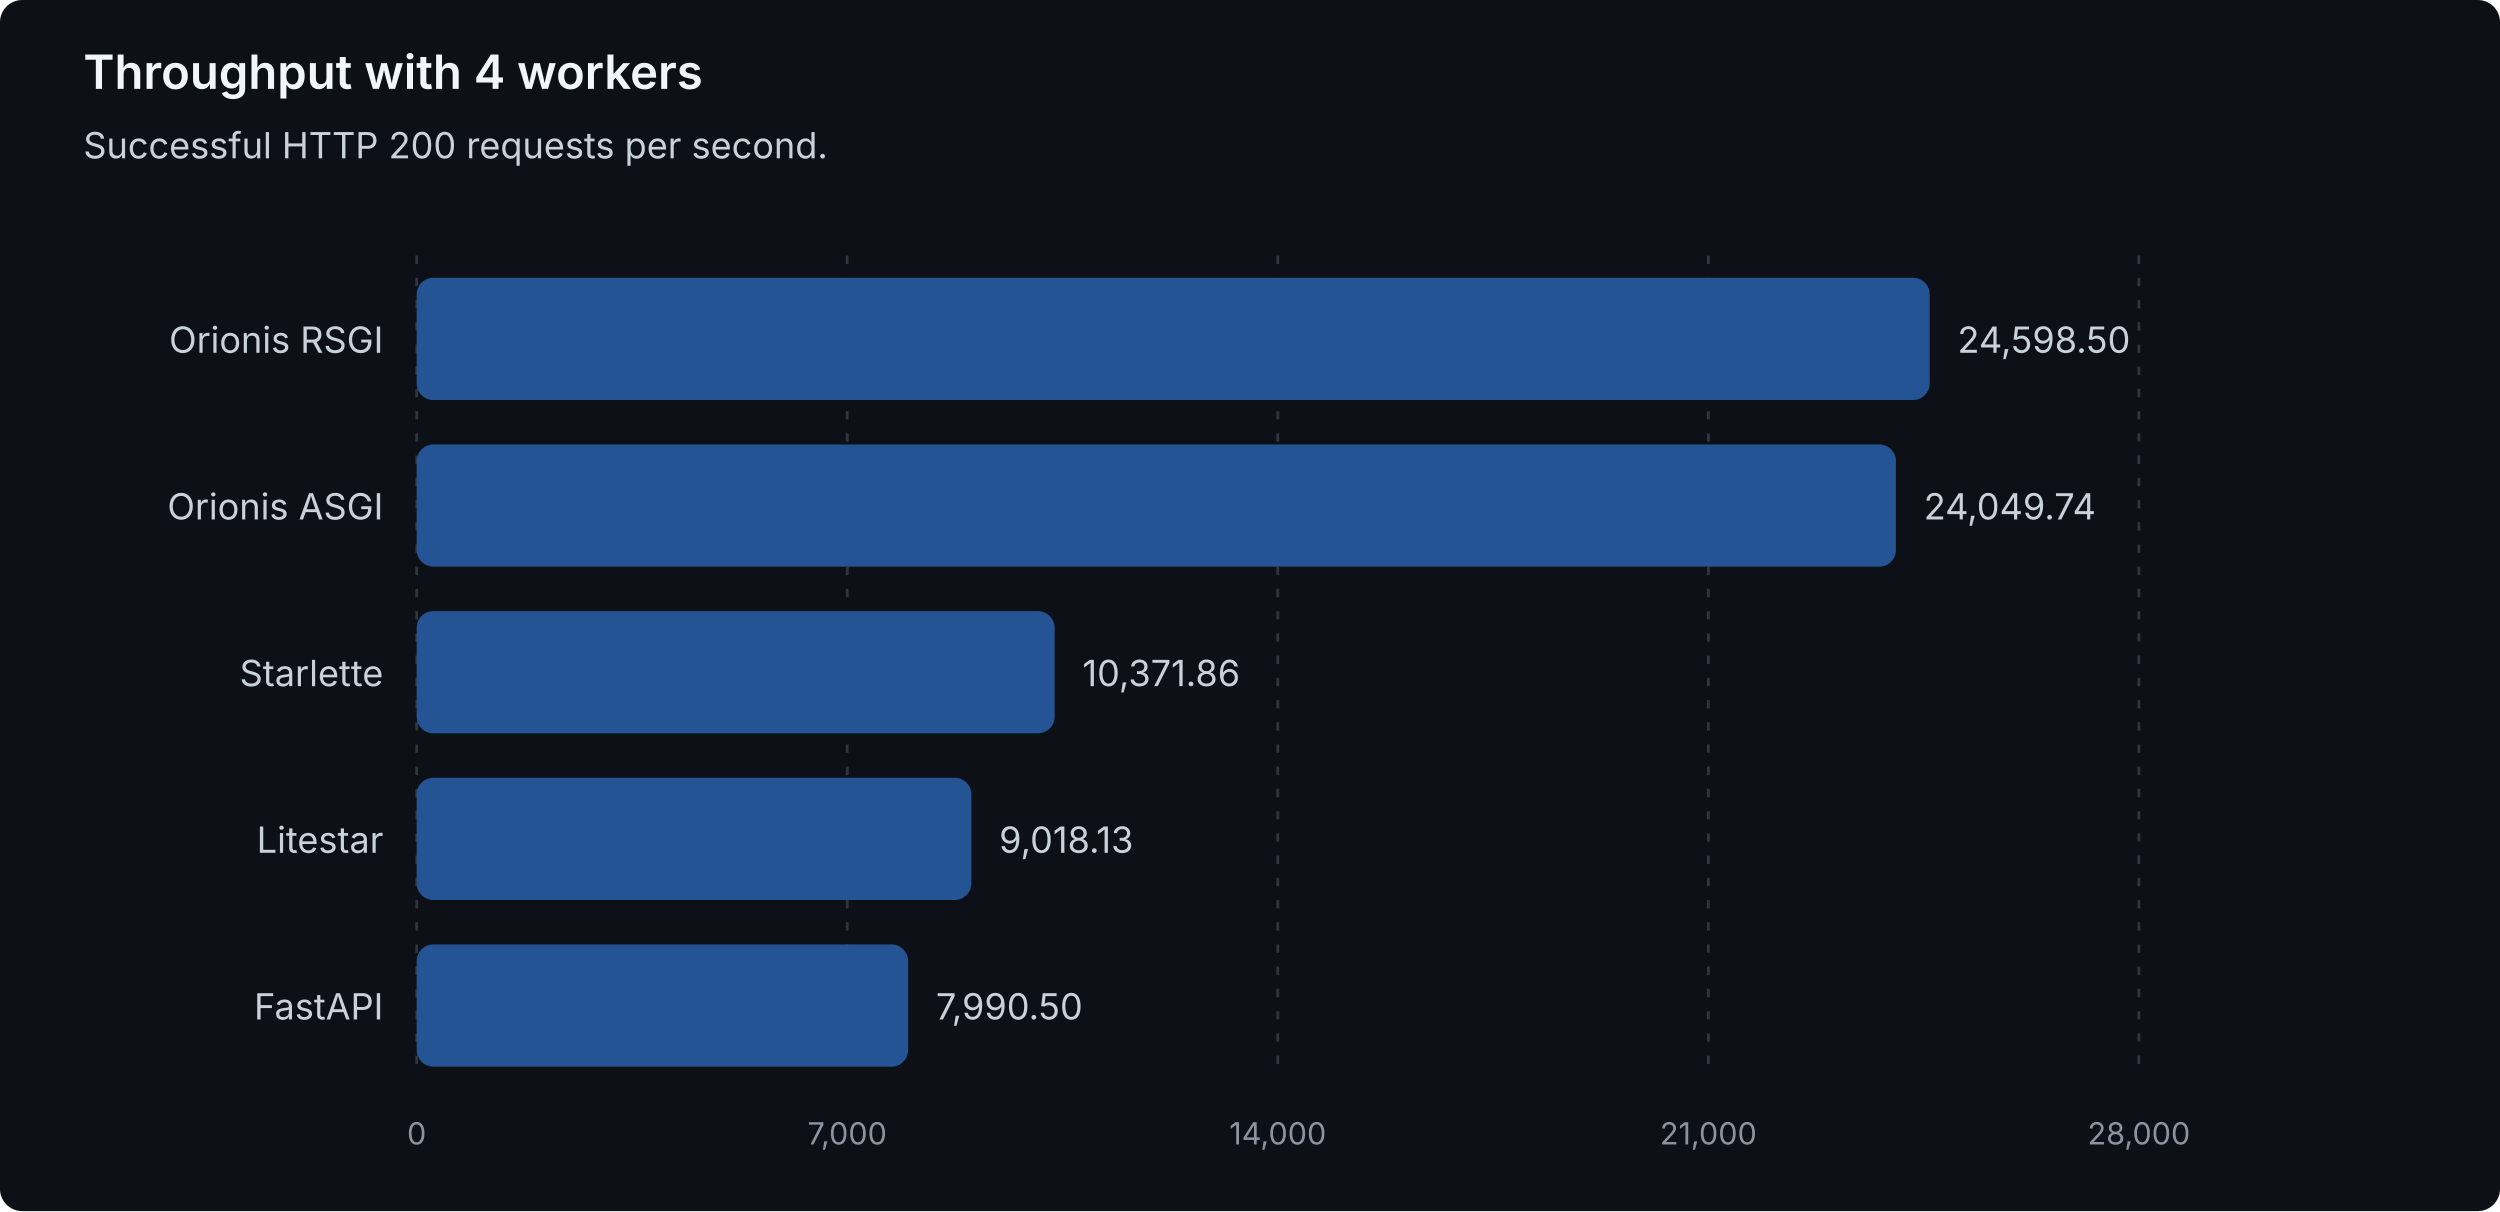
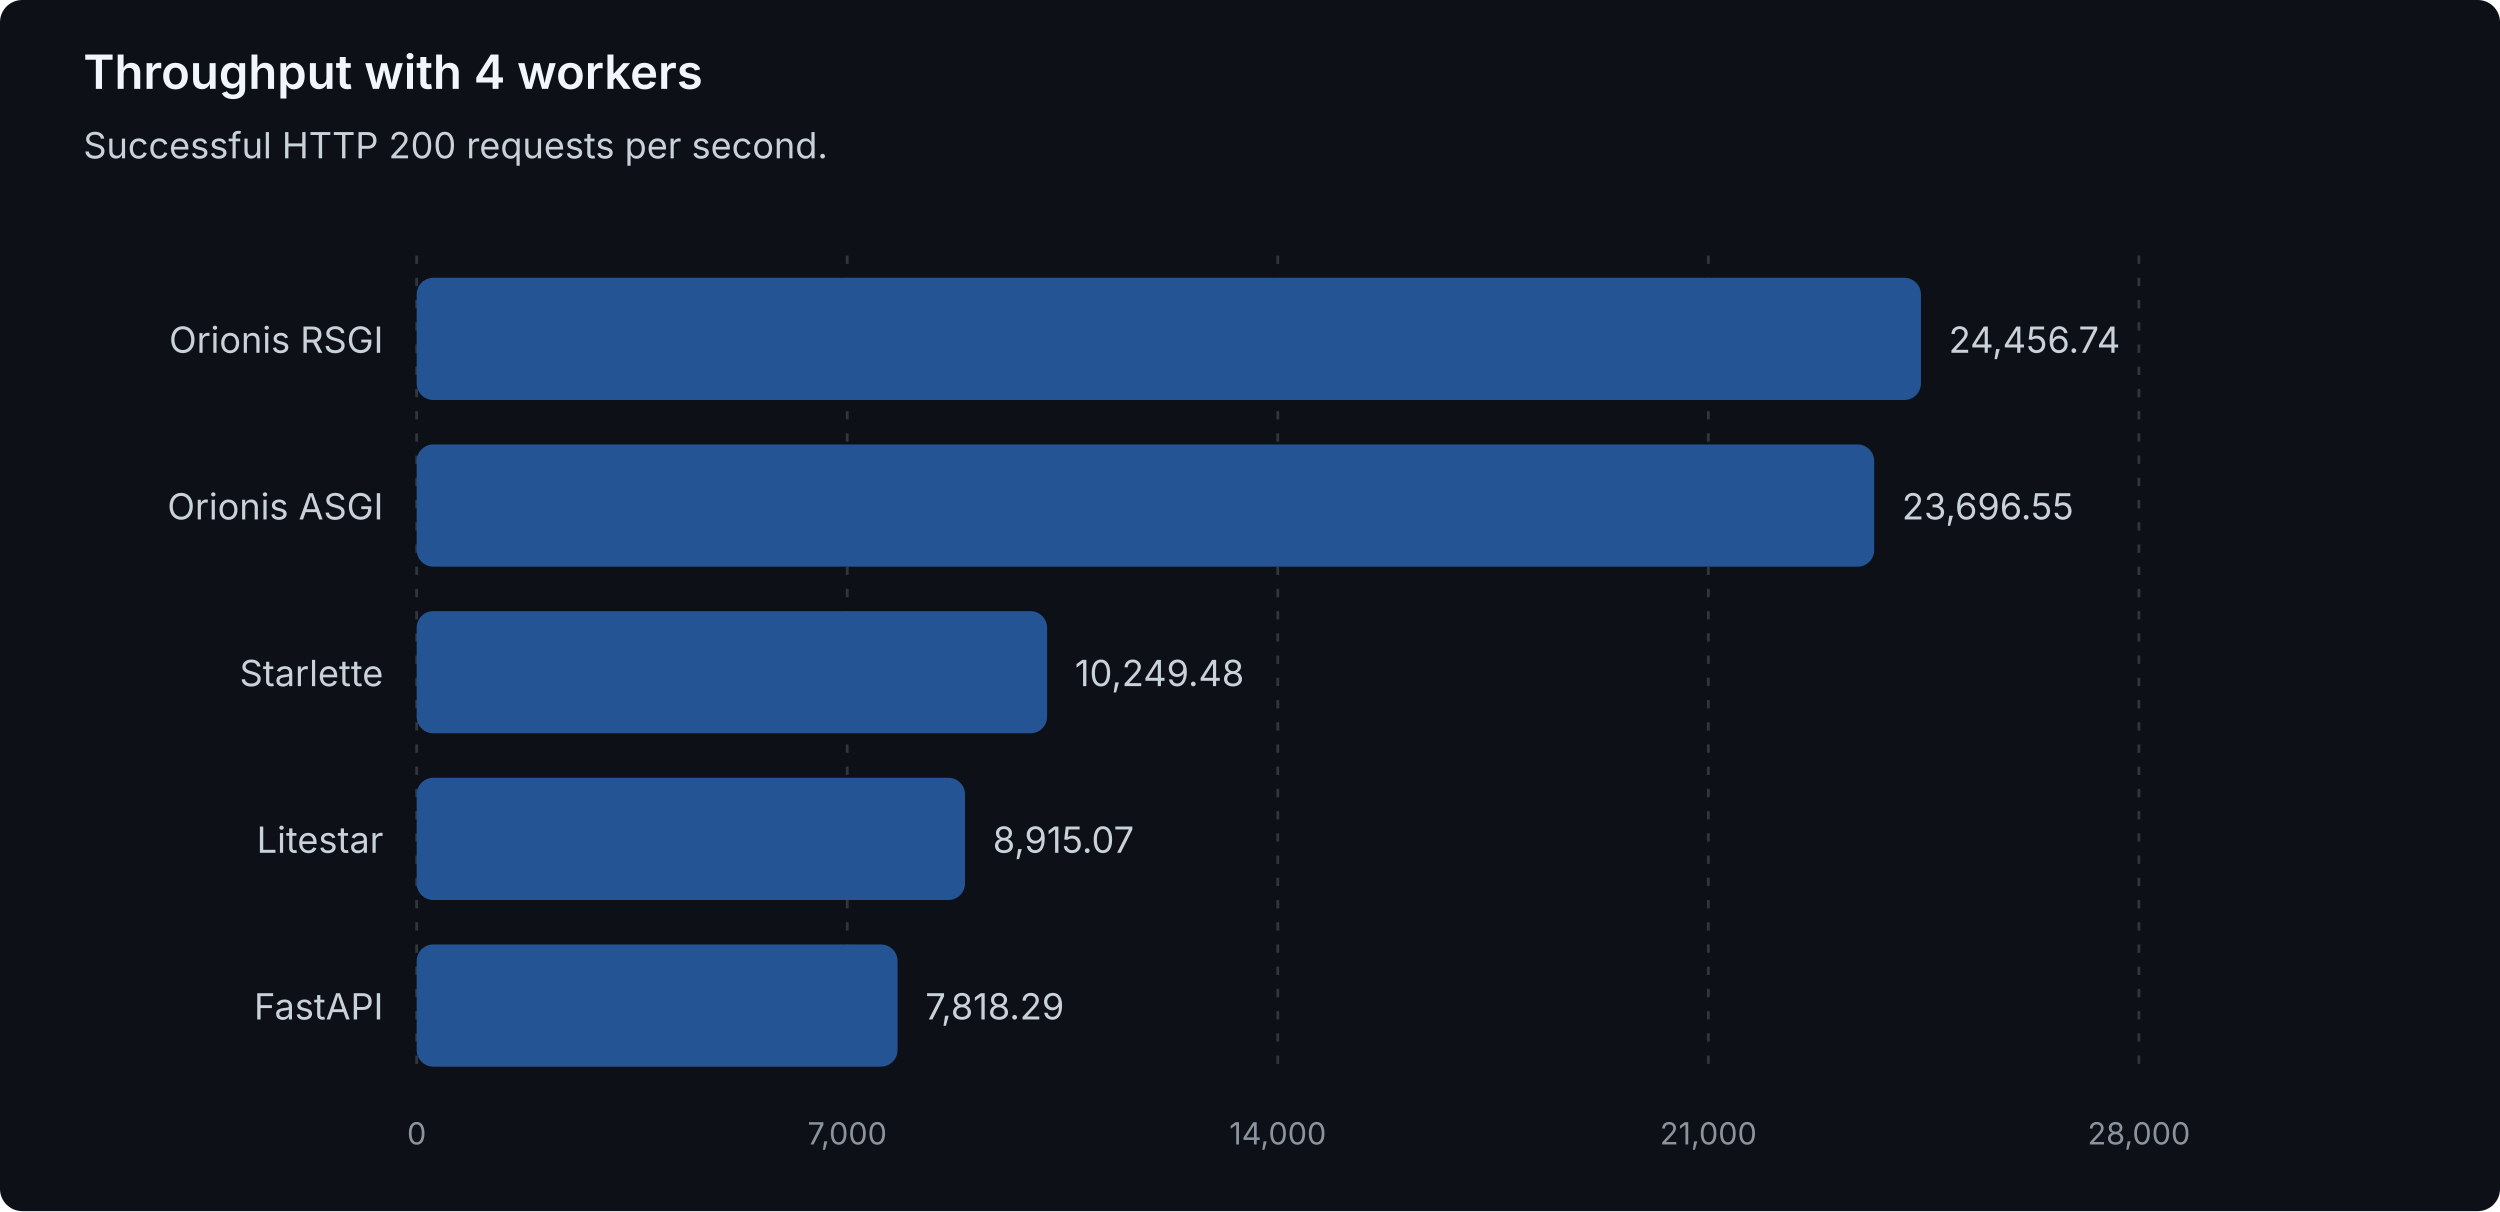
<svg xmlns="http://www.w3.org/2000/svg" width="900" height="436" viewBox="0 0 900 436" role="img" aria-labelledby="title description">
  <style>
text { font-family: system-ui, -apple-system, 'Segoe UI', sans-serif; }
.heading { fill: #f0f6fc; font-size: 17px; font-weight: 600; }
.label { fill: #c9d1d9; font-size: 13px; }
.muted { fill: #8b949e; font-size: 11px; }
.grid { stroke: #30363d; stroke-dasharray: 3 5; }
.bar { fill: #245493; }
</style>
  <rect width="900" height="436" rx="8" fill="#0d1117" />
  <text class="heading" x="30" y="32">Throughput with 4 workers</text>
  <text class="label" x="30" y="57">Successful HTTP 200 requests per second.</text>
  <line class="grid" x1="150.00" y1="92" x2="150.00" y2="388" />
  <text class="muted" x="150.00" y="412" text-anchor="middle">0</text>
  <line class="grid" x1="305.00" y1="92" x2="305.00" y2="388" />
  <text class="muted" x="305.00" y="412" text-anchor="middle">7,000</text>
  <line class="grid" x1="460.00" y1="92" x2="460.00" y2="388" />
  <text class="muted" x="460.00" y="412" text-anchor="middle">14,000</text>
  <line class="grid" x1="615.00" y1="92" x2="615.00" y2="388" />
  <text class="muted" x="615.00" y="412" text-anchor="middle">21,000</text>
  <line class="grid" x1="770.00" y1="92" x2="770.00" y2="388" />
  <text class="muted" x="770.00" y="412" text-anchor="middle">28,000</text>
  <g data-framework="orionis-rsgi">
    <text class="label" x="138" y="127" text-anchor="end">Orionis RSGI</text>
-     <rect class="bar" x="150" y="100" width="544.68" height="44" rx="6" />
-     <text class="label" x="704.68" y="127">24,598.50</text>
+     <rect class="bar" x="150" y="100" width="541.54" height="44" rx="6" />
+     <text class="label" x="701.54" y="127">24,456.74</text>
  </g>
  <g data-framework="orionis-asgi">
    <text class="label" x="138" y="187" text-anchor="end">Orionis ASGI</text>
-     <rect class="bar" x="150" y="160" width="532.53" height="44" rx="6" />
-     <text class="label" x="692.53" y="187">24,049.74</text>
+     <rect class="bar" x="150" y="160" width="524.71" height="44" rx="6" />
+     <text class="label" x="684.71" y="187">23,696.55</text>
  </g>
  <g data-framework="starlette">
    <text class="label" x="138" y="247" text-anchor="end">Starlette</text>
-     <rect class="bar" x="150" y="220" width="229.66" height="44" rx="6" />
-     <text class="label" x="389.66" y="247">10,371.86</text>
+     <rect class="bar" x="150" y="220" width="226.95" height="44" rx="6" />
+     <text class="label" x="386.95" y="247">10,249.48</text>
  </g>
  <g data-framework="litestar">
    <text class="label" x="138" y="307" text-anchor="end">Litestar</text>
-     <rect class="bar" x="150" y="280" width="199.69" height="44" rx="6" />
-     <text class="label" x="359.69" y="307">9,018.13</text>
+     <rect class="bar" x="150" y="280" width="197.41" height="44" rx="6" />
+     <text class="label" x="357.41" y="307">8,915.07</text>
  </g>
  <g data-framework="fastapi">
    <text class="label" x="138" y="367" text-anchor="end">FastAPI</text>
-     <rect class="bar" x="150" y="340" width="176.93" height="44" rx="6" />
-     <text class="label" x="336.93" y="367">7,990.50</text>
+     <rect class="bar" x="150" y="340" width="173.12" height="44" rx="6" />
+     <text class="label" x="333.12" y="367">7,818.29</text>
  </g>
</svg>
